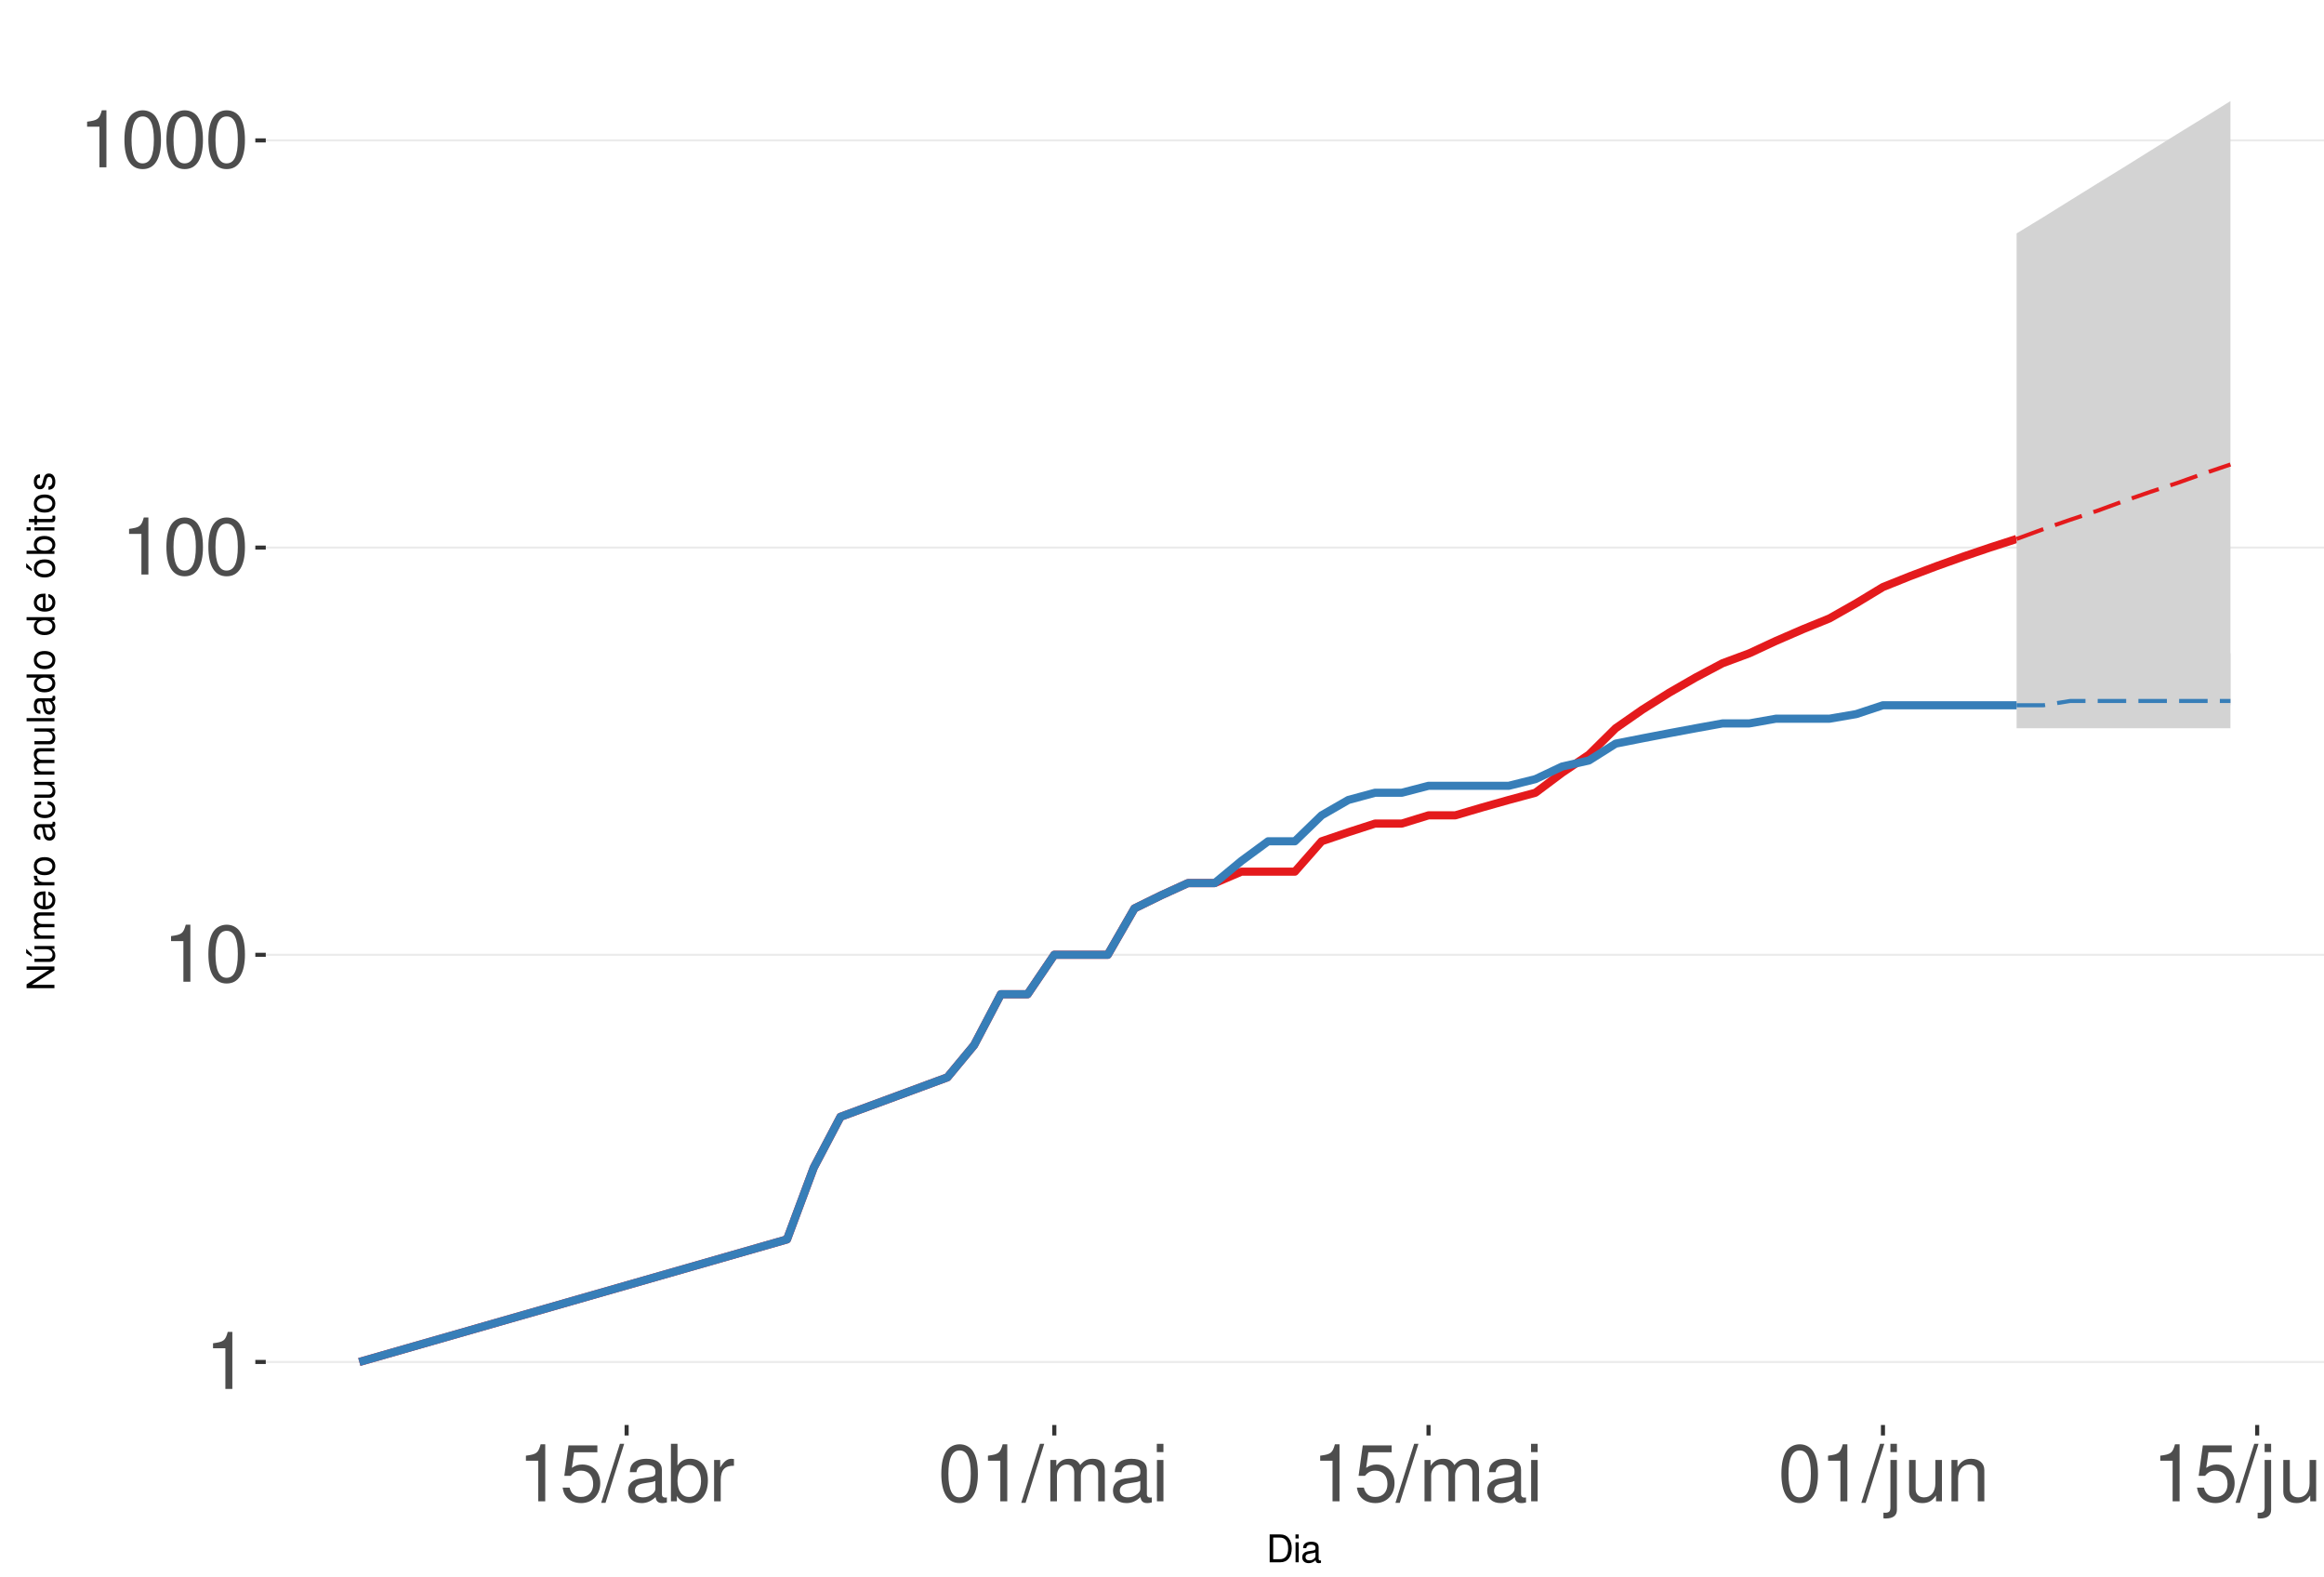
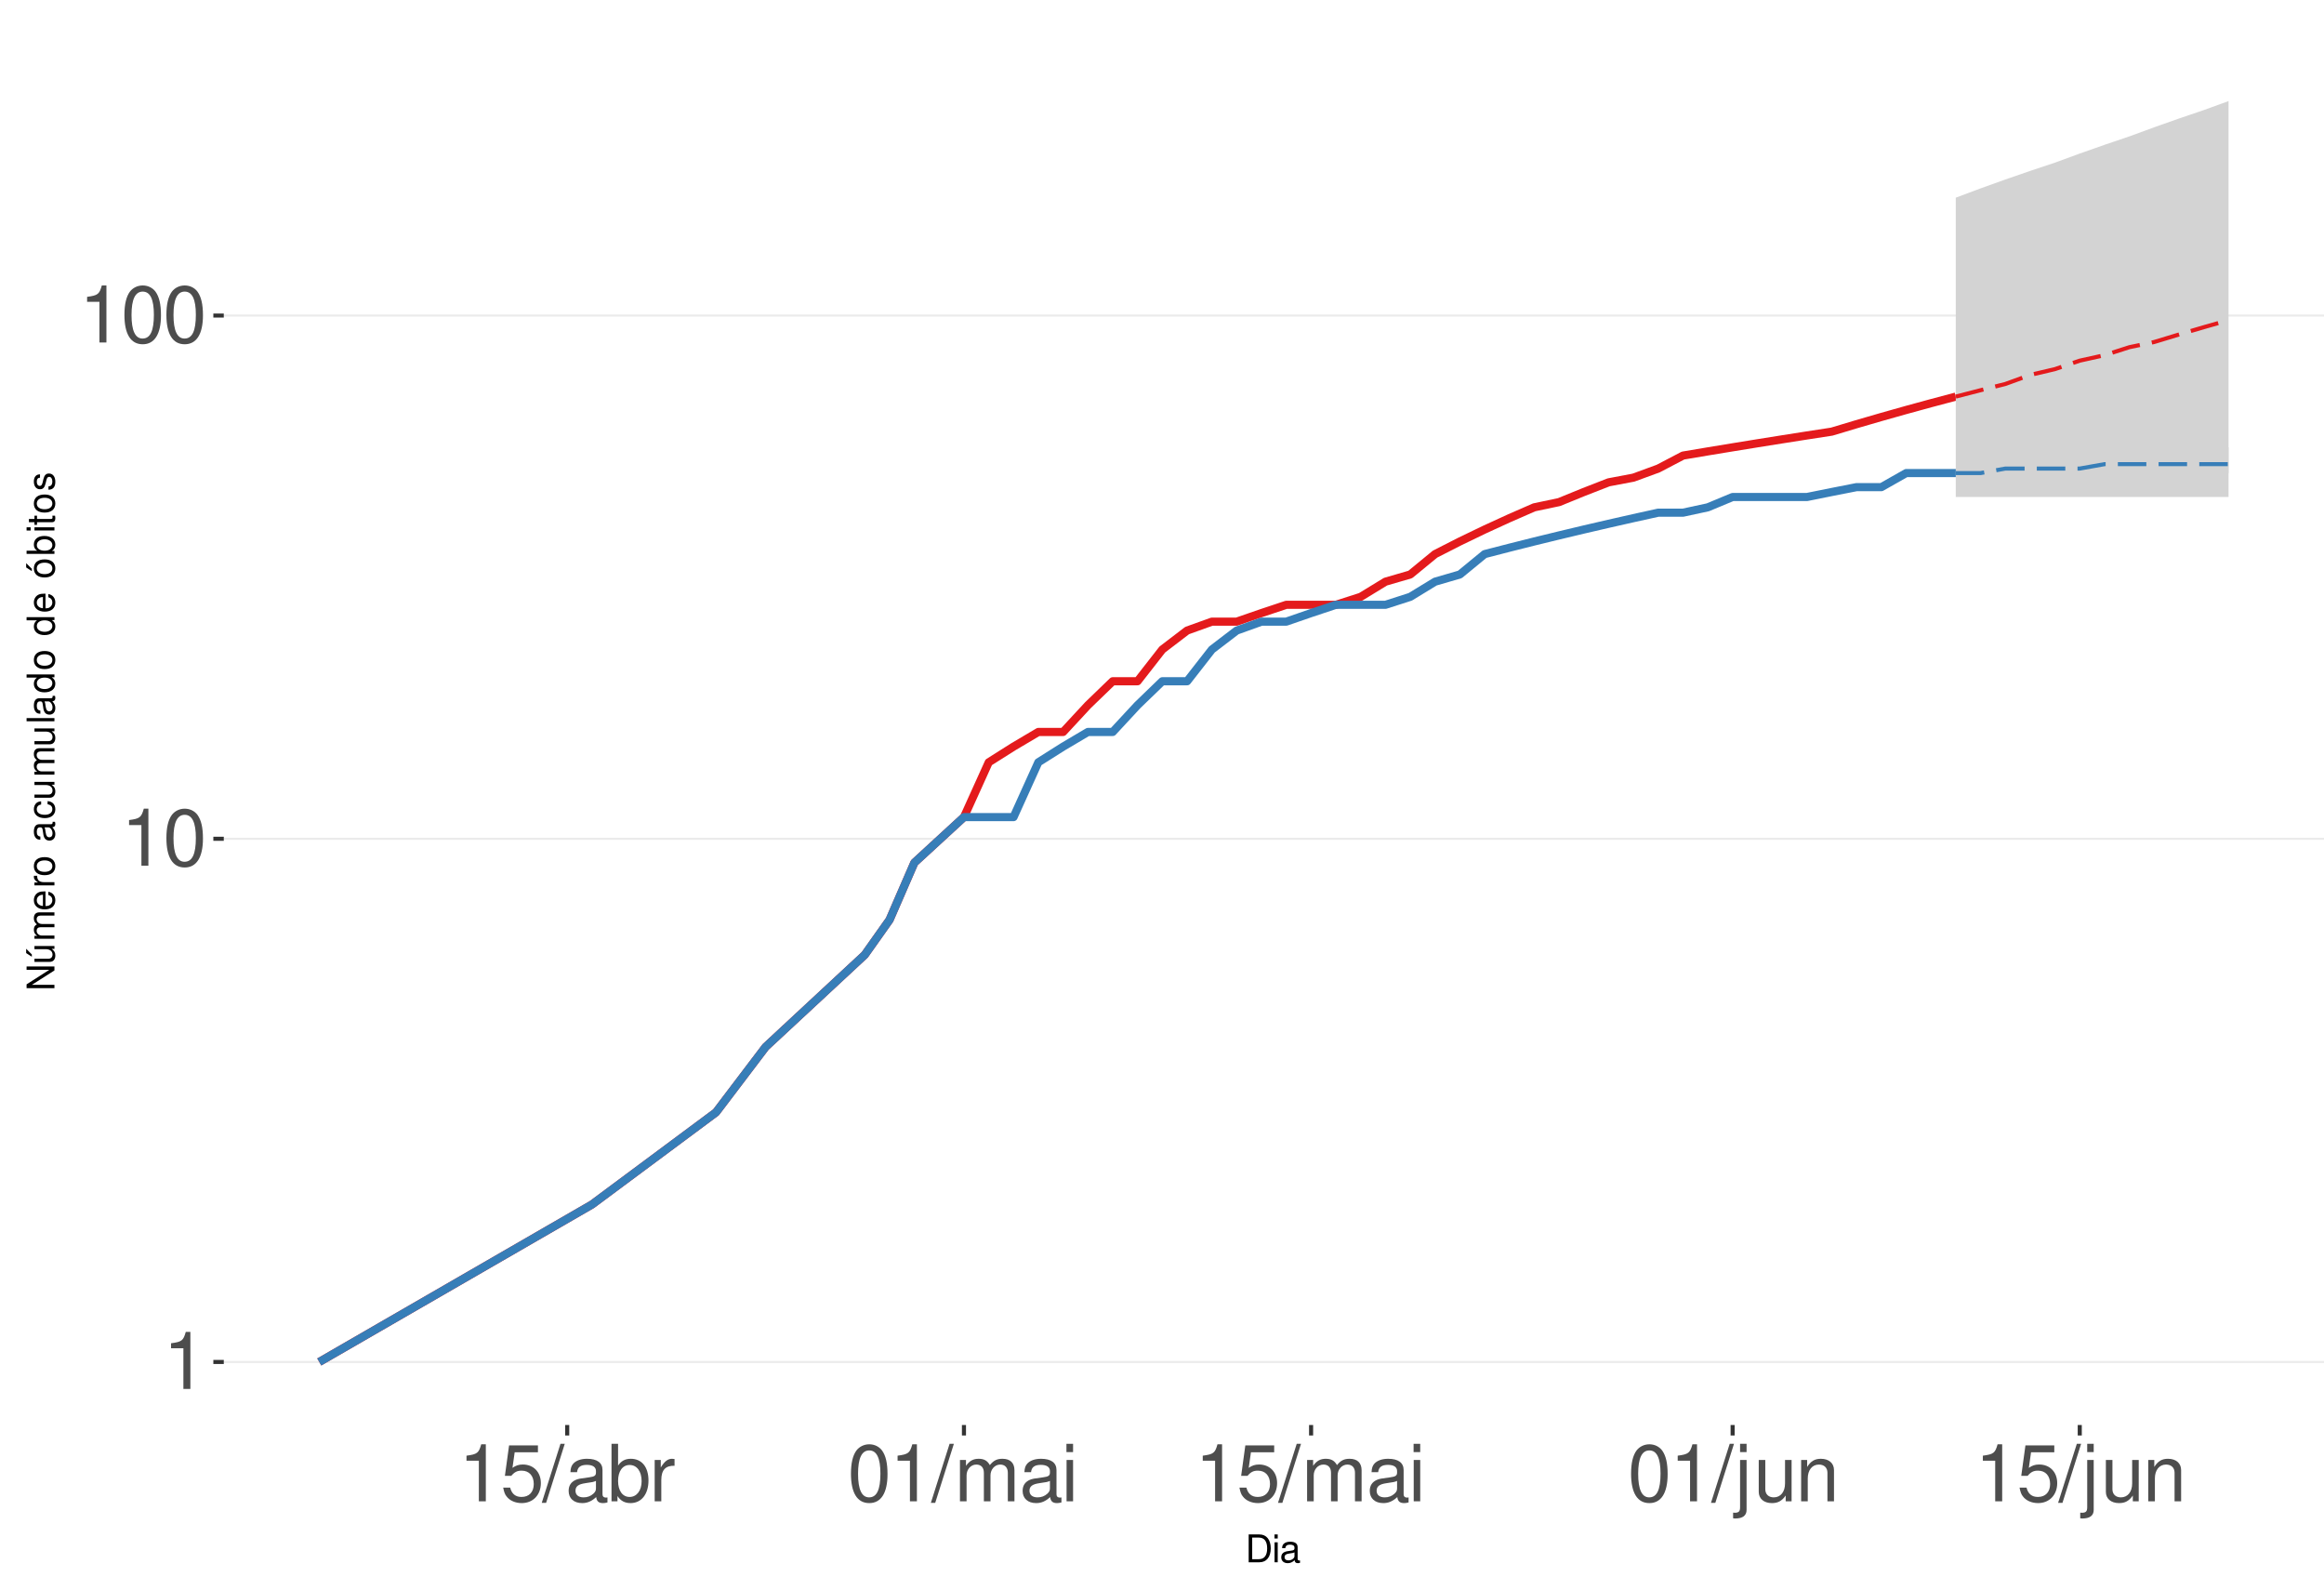
<svg xmlns="http://www.w3.org/2000/svg" xmlns:xlink="http://www.w3.org/1999/xlink" width="609pt" height="413pt" viewBox="0 0 609 413" version="1.1">
  <defs>
    <g>
      <symbol overflow="visible" id="glyph0-0">
        <path style="stroke:none;" d="" />
      </symbol>
      <symbol overflow="visible" id="glyph0-1">
        <path style="stroke:none;" d="M 5.344 -10.641 L 5.344 0 L 7.172 0 L 7.172 -14.938 L 5.969 -14.938 C 5.328 -12.641 4.922 -12.328 2.109 -11.953 L 2.109 -10.641 Z M 5.344 -10.641 " />
      </symbol>
      <symbol overflow="visible" id="glyph0-2">
        <path style="stroke:none;" d="M 5.688 -14.938 C 4.312 -14.938 3.078 -14.312 2.312 -13.297 C 1.359 -11.984 0.891 -10 0.891 -7.234 C 0.891 -2.188 2.547 0.469 5.688 0.469 C 8.781 0.469 10.469 -2.188 10.469 -7.109 C 10.469 -10 10.016 -11.938 9.047 -13.297 C 8.281 -14.328 7.062 -14.938 5.688 -14.938 Z M 5.688 -13.328 C 7.641 -13.328 8.609 -11.312 8.609 -7.266 C 8.609 -3.016 7.656 -1.031 5.641 -1.031 C 3.719 -1.031 2.75 -3.094 2.75 -7.203 C 2.75 -11.312 3.719 -13.328 5.688 -13.328 Z M 5.688 -13.328 " />
      </symbol>
      <symbol overflow="visible" id="glyph0-3">
        <path style="stroke:none;" d="M 9.828 -14.641 L 2.266 -14.641 L 1.172 -6.672 L 2.844 -6.672 C 3.703 -7.688 4.406 -8.031 5.562 -8.031 C 7.516 -8.031 8.734 -6.688 8.734 -4.531 C 8.734 -2.422 7.516 -1.141 5.531 -1.141 C 3.953 -1.141 2.969 -1.938 2.547 -3.594 L 0.719 -3.594 C 0.969 -2.391 1.172 -1.812 1.609 -1.281 C 2.438 -0.172 3.922 0.469 5.578 0.469 C 8.531 0.469 10.594 -1.672 10.594 -4.766 C 10.594 -7.656 8.672 -9.641 5.859 -9.641 C 4.828 -9.641 4 -9.375 3.156 -8.766 L 3.734 -12.844 L 9.828 -12.844 Z M 9.828 -14.641 " />
      </symbol>
      <symbol overflow="visible" id="glyph0-4">
        <path style="stroke:none;" d="M 4.734 -15.062 L -0.172 0.406 L 0.969 0.406 L 5.859 -15.062 Z M 4.734 -15.062 " />
      </symbol>
      <symbol overflow="visible" id="glyph0-5">
        <path style="stroke:none;" d="M 11.047 -1.016 C 10.859 -0.969 10.781 -0.969 10.672 -0.969 C 10.078 -0.969 9.75 -1.281 9.75 -1.812 L 9.75 -8.188 C 9.75 -10.094 8.344 -11.141 5.688 -11.141 C 4.094 -11.141 2.828 -10.672 2.094 -9.875 C 1.594 -9.312 1.391 -8.703 1.344 -7.625 L 3.078 -7.625 C 3.219 -8.938 4 -9.547 5.625 -9.547 C 7.188 -9.547 8.031 -8.969 8.031 -7.938 L 8.031 -7.484 C 8.016 -6.734 7.641 -6.469 6.234 -6.281 C 3.797 -5.969 3.422 -5.891 2.766 -5.625 C 1.516 -5.078 0.875 -4.125 0.875 -2.734 C 0.875 -0.766 2.234 0.469 4.422 0.469 C 5.781 0.469 6.875 0 8.094 -1.109 C 8.219 0 8.766 0.469 9.875 0.469 C 10.25 0.469 10.469 0.438 11.047 0.297 Z M 8.031 -3.406 C 8.031 -2.828 7.875 -2.484 7.359 -2 C 6.656 -1.359 5.797 -1.031 4.797 -1.031 C 3.453 -1.031 2.672 -1.672 2.672 -2.766 C 2.672 -3.906 3.406 -4.484 5.266 -4.75 C 7.109 -5 7.453 -5.078 8.031 -5.344 Z M 8.031 -3.406 " />
      </symbol>
      <symbol overflow="visible" id="glyph0-6">
        <path style="stroke:none;" d="M 1.109 -15.062 L 1.109 0 L 2.672 0 L 2.672 -1.391 C 3.484 -0.125 4.578 0.469 6.094 0.469 C 8.938 0.469 10.797 -1.859 10.797 -5.453 C 10.797 -8.969 9.047 -11.141 6.172 -11.141 C 4.688 -11.141 3.641 -10.578 2.828 -9.359 L 2.828 -15.062 Z M 5.844 -9.516 C 7.766 -9.516 9 -7.844 9 -5.266 C 9 -2.812 7.719 -1.141 5.844 -1.141 C 4 -1.141 2.828 -2.781 2.828 -5.328 C 2.828 -7.875 4 -9.516 5.844 -9.516 Z M 5.844 -9.516 " />
      </symbol>
      <symbol overflow="visible" id="glyph0-7">
        <path style="stroke:none;" d="M 1.422 -10.828 L 1.422 0 L 3.156 0 L 3.156 -5.625 C 3.188 -8.219 4.25 -9.375 6.625 -9.312 L 6.625 -11.078 C 6.344 -11.109 6.172 -11.141 5.969 -11.141 C 4.859 -11.141 4 -10.469 3.016 -8.859 L 3.016 -10.828 Z M 1.422 -10.828 " />
      </symbol>
      <symbol overflow="visible" id="glyph0-8">
        <path style="stroke:none;" d="M 1.453 -10.828 L 1.453 0 L 3.188 0 L 3.188 -6.797 C 3.188 -8.359 4.312 -9.625 5.719 -9.625 C 7 -9.625 7.719 -8.844 7.719 -7.453 L 7.719 0 L 9.453 0 L 9.453 -6.797 C 9.453 -8.359 10.594 -9.625 12 -9.625 C 13.266 -9.625 14 -8.812 14 -7.453 L 14 0 L 15.734 0 L 15.734 -8.125 C 15.734 -10.062 14.625 -11.141 12.594 -11.141 C 11.156 -11.141 10.281 -10.703 9.281 -9.484 C 8.641 -10.641 7.766 -11.141 6.359 -11.141 C 4.922 -11.141 3.953 -10.594 3.031 -9.297 L 3.031 -10.828 Z M 1.453 -10.828 " />
      </symbol>
      <symbol overflow="visible" id="glyph0-9">
        <path style="stroke:none;" d="M 3.094 -10.828 L 1.391 -10.828 L 1.391 0 L 3.094 0 Z M 3.094 -15.062 L 1.359 -15.062 L 1.359 -12.891 L 3.094 -12.891 Z M 3.094 -15.062 " />
      </symbol>
      <symbol overflow="visible" id="glyph0-10">
        <path style="stroke:none;" d="M 1.453 -10.828 L 1.453 1.562 C 1.453 2.641 1.109 3 0.047 3 C -0.078 3 -0.141 3 -0.375 2.969 L -0.375 4.438 C -0.172 4.484 -0.062 4.5 0.203 4.5 C 2.141 4.5 3.156 3.734 3.156 2.25 L 3.156 -10.828 Z M 3.156 -15.062 L 1.453 -15.062 L 1.453 -12.891 L 3.156 -12.891 Z M 3.156 -15.062 " />
      </symbol>
      <symbol overflow="visible" id="glyph0-11">
        <path style="stroke:none;" d="M 9.953 0 L 9.953 -10.828 L 8.234 -10.828 L 8.234 -4.688 C 8.234 -2.484 7.078 -1.031 5.281 -1.031 C 3.922 -1.031 3.062 -1.859 3.062 -3.156 L 3.062 -10.828 L 1.344 -10.828 L 1.344 -2.484 C 1.344 -0.688 2.688 0.469 4.797 0.469 C 6.375 0.469 7.391 -0.078 8.406 -1.516 L 8.406 0 Z M 9.953 0 " />
      </symbol>
      <symbol overflow="visible" id="glyph0-12">
        <path style="stroke:none;" d="M 1.453 -10.828 L 1.453 0 L 3.188 0 L 3.188 -5.969 C 3.188 -8.188 4.344 -9.625 6.109 -9.625 C 7.484 -9.625 8.344 -8.797 8.344 -7.5 L 8.344 0 L 10.062 0 L 10.062 -8.188 C 10.062 -9.984 8.719 -11.141 6.625 -11.141 C 5.016 -11.141 3.984 -10.516 3.031 -9 L 3.031 -10.828 Z M 1.453 -10.828 " />
      </symbol>
      <symbol overflow="visible" id="glyph1-0">
        <path style="stroke:none;" d="" />
      </symbol>
      <symbol overflow="visible" id="glyph1-1">
        <path style="stroke:none;" d="M 0.891 0 L 3.703 0 C 5.547 0 6.672 -1.375 6.672 -3.656 C 6.672 -5.906 5.547 -7.297 3.703 -7.297 L 0.891 -7.297 Z M 1.812 -0.812 L 1.812 -6.469 L 3.547 -6.469 C 4.984 -6.469 5.734 -5.5 5.734 -3.641 C 5.734 -1.797 4.984 -0.812 3.547 -0.812 Z M 1.812 -0.812 " />
      </symbol>
      <symbol overflow="visible" id="glyph1-2">
        <path style="stroke:none;" d="M 1.5 -5.234 L 0.672 -5.234 L 0.672 0 L 1.5 0 Z M 1.5 -7.297 L 0.656 -7.297 L 0.656 -6.234 L 1.5 -6.234 Z M 1.5 -7.297 " />
      </symbol>
      <symbol overflow="visible" id="glyph1-3">
        <path style="stroke:none;" d="M 5.344 -0.484 C 5.266 -0.469 5.219 -0.469 5.172 -0.469 C 4.875 -0.469 4.719 -0.625 4.719 -0.875 L 4.719 -3.953 C 4.719 -4.891 4.047 -5.391 2.75 -5.391 C 1.984 -5.391 1.375 -5.172 1.016 -4.781 C 0.766 -4.516 0.672 -4.203 0.656 -3.688 L 1.484 -3.688 C 1.562 -4.328 1.938 -4.625 2.719 -4.625 C 3.484 -4.625 3.891 -4.344 3.891 -3.844 L 3.891 -3.625 C 3.875 -3.266 3.703 -3.125 3.016 -3.047 C 1.844 -2.891 1.656 -2.844 1.344 -2.719 C 0.734 -2.453 0.422 -2 0.422 -1.312 C 0.422 -0.375 1.078 0.234 2.141 0.234 C 2.797 0.234 3.328 0 3.922 -0.547 C 3.984 0 4.234 0.234 4.781 0.234 C 4.953 0.234 5.062 0.203 5.344 0.141 Z M 3.891 -1.656 C 3.891 -1.375 3.812 -1.203 3.562 -0.969 C 3.219 -0.656 2.812 -0.5 2.312 -0.5 C 1.672 -0.5 1.297 -0.812 1.297 -1.344 C 1.297 -1.891 1.656 -2.172 2.547 -2.297 C 3.438 -2.422 3.609 -2.453 3.891 -2.594 Z M 3.891 -1.656 " />
      </symbol>
      <symbol overflow="visible" id="glyph2-0">
        <path style="stroke:none;" d="" />
      </symbol>
      <symbol overflow="visible" id="glyph2-1">
        <path style="stroke:none;" d="M -7.297 -6.453 L -7.297 -5.578 L -1.328 -5.578 L -7.297 -1.766 L -7.297 -0.766 L 0 -0.766 L 0 -1.641 L -5.906 -1.641 L 0 -5.406 L 0 -6.453 Z M -7.297 -6.453 " />
      </symbol>
      <symbol overflow="visible" id="glyph2-2">
        <path style="stroke:none;" d="M 0 -4.812 L -5.234 -4.812 L -5.234 -3.984 L -2.266 -3.984 C -1.203 -3.984 -0.5 -3.438 -0.5 -2.562 C -0.5 -1.906 -0.906 -1.484 -1.531 -1.484 L -5.234 -1.484 L -5.234 -0.656 L -1.203 -0.656 C -0.328 -0.656 0.234 -1.297 0.234 -2.312 C 0.234 -3.094 -0.047 -3.578 -0.734 -4.062 L 0 -4.062 Z M -7.406 -2.953 L -5.922 -2 L -5.922 -2.594 L -7.406 -4.094 Z M -7.406 -2.953 " />
      </symbol>
      <symbol overflow="visible" id="glyph2-3">
        <path style="stroke:none;" d="M -5.234 -0.703 L 0 -0.703 L 0 -1.547 L -3.297 -1.547 C -4.047 -1.547 -4.656 -2.094 -4.656 -2.766 C -4.656 -3.391 -4.281 -3.734 -3.609 -3.734 L 0 -3.734 L 0 -4.578 L -3.297 -4.578 C -4.047 -4.578 -4.656 -5.125 -4.656 -5.812 C -4.656 -6.422 -4.266 -6.781 -3.609 -6.781 L 0 -6.781 L 0 -7.625 L -3.938 -7.625 C -4.875 -7.625 -5.391 -7.078 -5.391 -6.094 C -5.391 -5.406 -5.188 -4.984 -4.594 -4.484 C -5.156 -4.188 -5.391 -3.766 -5.391 -3.078 C -5.391 -2.375 -5.125 -1.906 -4.5 -1.469 L -5.234 -1.469 Z M -5.234 -0.703 " />
      </symbol>
      <symbol overflow="visible" id="glyph2-4">
        <path style="stroke:none;" d="M -2.344 -5.125 C -3.141 -5.125 -3.625 -5.062 -4.016 -4.922 C -4.875 -4.578 -5.391 -3.781 -5.391 -2.797 C -5.391 -1.344 -4.281 -0.406 -2.547 -0.406 C -0.812 -0.406 0.234 -1.297 0.234 -2.781 C 0.234 -3.984 -0.453 -4.812 -1.594 -5.016 L -1.594 -4.188 C -0.906 -3.953 -0.547 -3.484 -0.547 -2.812 C -0.547 -2.281 -0.781 -1.828 -1.219 -1.547 C -1.516 -1.344 -1.812 -1.281 -2.344 -1.266 Z M -3.016 -1.297 C -3.984 -1.359 -4.625 -1.953 -4.625 -2.797 C -4.625 -3.641 -3.953 -4.234 -3.016 -4.234 Z M -3.016 -1.297 " />
      </symbol>
      <symbol overflow="visible" id="glyph2-5">
        <path style="stroke:none;" d="M -5.234 -0.688 L 0 -0.688 L 0 -1.531 L -2.719 -1.531 C -3.984 -1.547 -4.547 -2.062 -4.516 -3.203 L -5.359 -3.203 C -5.375 -3.062 -5.391 -2.984 -5.391 -2.891 C -5.391 -2.344 -5.062 -1.938 -4.297 -1.453 L -5.234 -1.453 Z M -5.234 -0.688 " />
      </symbol>
      <symbol overflow="visible" id="glyph2-6">
        <path style="stroke:none;" d="M -5.391 -2.719 C -5.391 -1.234 -4.344 -0.359 -2.578 -0.359 C -0.812 -0.359 0.234 -1.234 0.234 -2.734 C 0.234 -4.203 -0.812 -5.094 -2.547 -5.094 C -4.359 -5.094 -5.391 -4.234 -5.391 -2.719 Z M -4.625 -2.734 C -4.625 -3.672 -3.844 -4.234 -2.547 -4.234 C -1.312 -4.234 -0.547 -3.656 -0.547 -2.734 C -0.547 -1.797 -1.312 -1.234 -2.578 -1.234 C -3.844 -1.234 -4.625 -1.797 -4.625 -2.734 Z M -4.625 -2.734 " />
      </symbol>
      <symbol overflow="visible" id="glyph2-7">
        <path style="stroke:none;" d="" />
      </symbol>
      <symbol overflow="visible" id="glyph2-8">
        <path style="stroke:none;" d="M -0.484 -5.344 C -0.469 -5.266 -0.469 -5.219 -0.469 -5.172 C -0.469 -4.875 -0.625 -4.719 -0.875 -4.719 L -3.953 -4.719 C -4.891 -4.719 -5.391 -4.047 -5.391 -2.75 C -5.391 -1.984 -5.172 -1.375 -4.781 -1.016 C -4.516 -0.766 -4.203 -0.672 -3.688 -0.656 L -3.688 -1.484 C -4.328 -1.562 -4.625 -1.938 -4.625 -2.719 C -4.625 -3.484 -4.344 -3.891 -3.844 -3.891 L -3.625 -3.891 C -3.266 -3.875 -3.125 -3.703 -3.047 -3.016 C -2.891 -1.844 -2.844 -1.656 -2.719 -1.344 C -2.453 -0.734 -2 -0.422 -1.312 -0.422 C -0.375 -0.422 0.234 -1.078 0.234 -2.141 C 0.234 -2.797 0 -3.328 -0.547 -3.922 C 0 -3.984 0.234 -4.234 0.234 -4.781 C 0.234 -4.953 0.203 -5.062 0.141 -5.344 Z M -1.656 -3.891 C -1.375 -3.891 -1.203 -3.812 -0.969 -3.562 C -0.656 -3.219 -0.5 -2.812 -0.5 -2.312 C -0.5 -1.672 -0.812 -1.297 -1.344 -1.297 C -1.891 -1.297 -2.172 -1.656 -2.297 -2.547 C -2.422 -3.438 -2.453 -3.609 -2.594 -3.891 Z M -1.656 -3.891 " />
      </symbol>
      <symbol overflow="visible" id="glyph2-9">
        <path style="stroke:none;" d="M -3.484 -4.703 C -3.984 -4.672 -4.312 -4.562 -4.609 -4.359 C -5.094 -4 -5.391 -3.375 -5.391 -2.641 C -5.391 -1.219 -4.266 -0.312 -2.531 -0.312 C -0.844 -0.312 0.234 -1.203 0.234 -2.625 C 0.234 -3.875 -0.516 -4.672 -1.797 -4.766 L -1.797 -3.938 C -0.953 -3.797 -0.547 -3.359 -0.547 -2.656 C -0.547 -1.734 -1.297 -1.188 -2.531 -1.188 C -3.844 -1.188 -4.625 -1.719 -4.625 -2.625 C -4.625 -3.328 -4.203 -3.766 -3.484 -3.875 Z M -3.484 -4.703 " />
      </symbol>
      <symbol overflow="visible" id="glyph2-10">
        <path style="stroke:none;" d="M 0 -4.812 L -5.234 -4.812 L -5.234 -3.984 L -2.266 -3.984 C -1.203 -3.984 -0.5 -3.438 -0.5 -2.562 C -0.5 -1.906 -0.906 -1.484 -1.531 -1.484 L -5.234 -1.484 L -5.234 -0.656 L -1.203 -0.656 C -0.328 -0.656 0.234 -1.297 0.234 -2.312 C 0.234 -3.094 -0.047 -3.578 -0.734 -4.062 L 0 -4.062 Z M 0 -4.812 " />
      </symbol>
      <symbol overflow="visible" id="glyph2-11">
        <path style="stroke:none;" d="M -7.297 -1.516 L -7.297 -0.688 L 0 -0.688 L 0 -1.516 Z M -7.297 -1.516 " />
      </symbol>
      <symbol overflow="visible" id="glyph2-12">
        <path style="stroke:none;" d="M -7.297 -4.953 L -7.297 -4.125 L -4.578 -4.125 C -5.109 -3.766 -5.391 -3.203 -5.391 -2.516 C -5.391 -1.156 -4.297 -0.266 -2.625 -0.266 C -0.859 -0.266 0.234 -1.125 0.234 -2.547 C 0.234 -3.266 -0.047 -3.766 -0.688 -4.203 L 0 -4.203 L 0 -4.953 Z M -4.609 -2.656 C -4.609 -3.547 -3.812 -4.125 -2.562 -4.125 C -1.344 -4.125 -0.547 -3.547 -0.547 -2.656 C -0.547 -1.734 -1.359 -1.125 -2.578 -1.125 C -3.797 -1.125 -4.609 -1.734 -4.609 -2.656 Z M -4.609 -2.656 " />
      </symbol>
      <symbol overflow="visible" id="glyph2-13">
        <path style="stroke:none;" d="M -5.391 -2.719 C -5.391 -1.234 -4.344 -0.359 -2.578 -0.359 C -0.812 -0.359 0.234 -1.234 0.234 -2.734 C 0.234 -4.203 -0.812 -5.094 -2.547 -5.094 C -4.359 -5.094 -5.391 -4.234 -5.391 -2.719 Z M -4.625 -2.734 C -4.625 -3.672 -3.844 -4.234 -2.547 -4.234 C -1.312 -4.234 -0.547 -3.656 -0.547 -2.734 C -0.547 -1.797 -1.312 -1.234 -2.578 -1.234 C -3.844 -1.234 -4.625 -1.797 -4.625 -2.734 Z M -7.406 -2.984 L -5.922 -2.016 L -5.922 -2.625 L -7.406 -4.109 Z M -7.406 -2.984 " />
      </symbol>
      <symbol overflow="visible" id="glyph2-14">
        <path style="stroke:none;" d="M -7.297 -0.547 L 0 -0.547 L 0 -1.297 L -0.672 -1.297 C -0.062 -1.688 0.234 -2.219 0.234 -2.953 C 0.234 -4.328 -0.906 -5.234 -2.641 -5.234 C -4.344 -5.234 -5.391 -4.375 -5.391 -2.984 C -5.391 -2.266 -5.125 -1.766 -4.531 -1.375 L -7.297 -1.375 Z M -4.609 -2.828 C -4.609 -3.766 -3.797 -4.359 -2.547 -4.359 C -1.359 -4.359 -0.547 -3.734 -0.547 -2.828 C -0.547 -1.938 -1.344 -1.375 -2.578 -1.375 C -3.812 -1.375 -4.609 -1.938 -4.609 -2.828 Z M -4.609 -2.828 " />
      </symbol>
      <symbol overflow="visible" id="glyph2-15">
        <path style="stroke:none;" d="M -5.234 -1.5 L -5.234 -0.672 L 0 -0.672 L 0 -1.5 Z M -7.297 -1.5 L -7.297 -0.656 L -6.234 -0.656 L -6.234 -1.5 Z M -7.297 -1.5 " />
      </symbol>
      <symbol overflow="visible" id="glyph2-16">
        <path style="stroke:none;" d="M -5.234 -2.547 L -5.234 -1.688 L -6.688 -1.688 L -6.688 -0.844 L -5.234 -0.844 L -5.234 -0.141 L -4.562 -0.141 L -4.562 -0.844 L -0.594 -0.844 C -0.062 -0.844 0.234 -1.203 0.234 -1.859 C 0.234 -2.078 0.203 -2.266 0.156 -2.547 L -0.547 -2.547 C -0.516 -2.422 -0.5 -2.312 -0.5 -2.141 C -0.5 -1.781 -0.594 -1.688 -0.969 -1.688 L -4.562 -1.688 L -4.562 -2.547 Z M -5.234 -2.547 " />
      </symbol>
      <symbol overflow="visible" id="glyph2-17">
        <path style="stroke:none;" d="M -3.781 -4.375 C -4.812 -4.375 -5.391 -3.688 -5.391 -2.484 C -5.391 -1.266 -4.766 -0.469 -3.797 -0.469 C -2.969 -0.469 -2.578 -0.891 -2.281 -2.125 L -2.094 -2.906 C -1.953 -3.484 -1.734 -3.719 -1.375 -3.719 C -0.875 -3.719 -0.547 -3.234 -0.547 -2.5 C -0.547 -2.047 -0.672 -1.672 -0.891 -1.453 C -1.047 -1.328 -1.188 -1.266 -1.562 -1.219 L -1.562 -0.344 C -0.344 -0.375 0.234 -1.062 0.234 -2.438 C 0.234 -3.75 -0.422 -4.594 -1.438 -4.594 C -2.203 -4.594 -2.641 -4.156 -2.891 -3.109 L -3.078 -2.312 C -3.234 -1.625 -3.453 -1.344 -3.828 -1.344 C -4.312 -1.344 -4.625 -1.766 -4.625 -2.453 C -4.625 -3.125 -4.328 -3.484 -3.781 -3.5 Z M -3.781 -4.375 " />
      </symbol>
    </g>
    <clipPath id="clip1">
-       <path d="M 69.645 9.961 L 609 9.961 L 609 373.328 L 69.645 373.328 Z M 69.645 9.961 " />
+       <path d="M 58.645 9.961 L 609 9.961 L 609 373.328 L 58.645 373.328 Z M 58.645 9.961 " />
    </clipPath>
    <clipPath id="clip2">
-       <path d="M 69.645 356 L 609 356 L 609 358 L 69.645 358 Z M 69.645 356 " />
+       <path d="M 58.645 356 L 609 356 L 609 358 L 58.645 358 Z M 58.645 356 " />
    </clipPath>
    <clipPath id="clip3">
-       <path d="M 69.645 249 L 609 249 L 609 251 L 69.645 251 Z M 69.645 249 " />
+       <path d="M 58.645 219 L 609 219 L 609 221 L 58.645 221 Z M 58.645 219 " />
    </clipPath>
    <clipPath id="clip4">
-       <path d="M 69.645 143 L 609 143 L 609 144 L 69.645 144 Z M 69.645 143 " />
-     </clipPath>
-     <clipPath id="clip5">
-       <path d="M 69.645 36 L 609 36 L 609 38 L 69.645 38 Z M 69.645 36 " />
+       <path d="M 58.645 82 L 609 82 L 609 83 L 58.645 83 Z M 58.645 82 " />
    </clipPath>
  </defs>
  <g id="surface255">
    <rect x="0" y="0" width="609" height="413" style="fill:rgb(100%,100%,100%);fill-opacity:1;stroke:none;" />
    <rect x="0" y="0" width="609" height="413" style="fill:rgb(100%,100%,100%);fill-opacity:1;stroke:none;" />
    <path style="fill:none;stroke-width:1.067;stroke-linecap:round;stroke-linejoin:round;stroke:rgb(100%,100%,100%);stroke-opacity:1;stroke-miterlimit:10;" d="M 0 413 L 609 413 L 609 0 L 0 0 Z M 0 413 " />
    <g clip-path="url(#clip1)" clip-rule="nonzero">
-       <path style=" stroke:none;fill-rule:nonzero;fill:rgb(100%,100%,100%);fill-opacity:1;" d="M 69.645 373.328 L 609 373.328 L 609 9.961 L 69.645 9.961 Z M 69.645 373.328 " />
+       <path style=" stroke:none;fill-rule:nonzero;fill:rgb(100%,100%,100%);fill-opacity:1;" d="M 58.645 373.328 L 609 373.328 L 609 9.961 L 58.645 9.961 Z M 58.645 373.328 " />
    </g>
    <g clip-path="url(#clip2)" clip-rule="nonzero">
-       <path style="fill:none;stroke-width:0.533;stroke-linecap:butt;stroke-linejoin:round;stroke:rgb(92.157%,92.157%,92.157%);stroke-opacity:1;stroke-miterlimit:10;" d="M 69.645 356.812 L 609 356.812 " />
+       <path style="fill:none;stroke-width:0.533;stroke-linecap:butt;stroke-linejoin:round;stroke:rgb(92.157%,92.157%,92.157%);stroke-opacity:1;stroke-miterlimit:10;" d="M 58.645 356.812 L 609 356.812 " />
    </g>
    <g clip-path="url(#clip3)" clip-rule="nonzero">
-       <path style="fill:none;stroke-width:0.533;stroke-linecap:butt;stroke-linejoin:round;stroke:rgb(92.157%,92.157%,92.157%);stroke-opacity:1;stroke-miterlimit:10;" d="M 69.645 250.137 L 609 250.137 " />
+       <path style="fill:none;stroke-width:0.533;stroke-linecap:butt;stroke-linejoin:round;stroke:rgb(92.157%,92.157%,92.157%);stroke-opacity:1;stroke-miterlimit:10;" d="M 58.645 219.742 L 609 219.742 " />
    </g>
    <g clip-path="url(#clip4)" clip-rule="nonzero">
-       <path style="fill:none;stroke-width:0.533;stroke-linecap:butt;stroke-linejoin:round;stroke:rgb(92.157%,92.157%,92.157%);stroke-opacity:1;stroke-miterlimit:10;" d="M 69.645 143.457 L 609 143.457 " />
-     </g>
-     <g clip-path="url(#clip5)" clip-rule="nonzero">
-       <path style="fill:none;stroke-width:0.533;stroke-linecap:butt;stroke-linejoin:round;stroke:rgb(92.157%,92.157%,92.157%);stroke-opacity:1;stroke-miterlimit:10;" d="M 69.645 36.781 L 609 36.781 " />
-     </g>
-     <path style="fill:none;stroke-width:2.134;stroke-linecap:butt;stroke-linejoin:round;stroke:rgb(89.412%,10.196%,10.98%);stroke-opacity:1;stroke-miterlimit:10;" d="M 94.16 356.812 L 206.234 324.699 L 213.238 305.914 L 220.246 292.586 L 248.262 282.246 L 255.266 273.801 L 262.273 260.473 L 269.277 260.473 L 276.281 250.137 L 290.289 250.137 L 297.293 237.98 L 304.301 234.547 L 311.305 231.352 L 318.309 231.352 L 325.312 228.359 L 339.324 228.359 L 346.328 220.398 L 353.332 218.023 L 360.336 215.762 L 367.34 215.762 L 374.344 213.605 L 381.352 213.605 L 388.355 211.547 L 395.359 209.574 L 402.363 207.684 L 409.367 202.434 L 416.375 197.719 L 423.379 190.789 L 430.383 185.91 L 437.387 181.492 L 444.391 177.461 L 451.395 173.754 L 458.402 171.156 L 465.406 167.902 L 472.41 164.863 L 479.414 162.012 L 486.418 158.039 L 493.426 153.797 L 500.43 150.988 L 507.434 148.34 L 514.438 145.832 L 521.441 143.457 L 528.445 141.195 " />
-     <path style=" stroke:none;fill-rule:nonzero;fill:rgb(82.745%,82.745%,82.745%);fill-opacity:1;" d="M 528.445 61.148 L 535.453 56.883 L 542.457 52.516 L 549.461 48.172 L 556.465 43.875 L 563.469 39.5 L 570.477 35.141 L 577.48 30.832 L 584.484 26.48 L 584.484 190.789 L 528.445 190.789 Z M 528.445 61.148 " />
-     <path style="fill:none;stroke-width:1.067;stroke-linecap:butt;stroke-linejoin:round;stroke:rgb(89.412%,10.196%,10.98%);stroke-opacity:1;stroke-dasharray:7.469,3.201;stroke-miterlimit:10;" d="M 528.445 141.195 L 535.453 138.621 L 542.457 136.184 L 549.461 133.867 L 556.465 131.301 L 563.469 128.871 L 570.477 126.562 L 577.48 124.059 L 584.484 121.684 " />
-     <path style="fill:none;stroke-width:2.134;stroke-linecap:butt;stroke-linejoin:round;stroke:rgb(21.569%,49.412%,72.157%);stroke-opacity:1;stroke-miterlimit:10;" d="M 94.16 356.812 L 206.234 324.699 L 213.238 305.914 L 220.246 292.586 L 248.262 282.246 L 255.266 273.801 L 262.273 260.473 L 269.277 260.473 L 276.281 250.137 L 290.289 250.137 L 297.293 237.98 L 304.301 234.547 L 311.305 231.352 L 318.309 231.352 L 325.312 225.551 L 332.316 220.398 L 339.324 220.398 L 346.328 213.605 L 353.332 209.574 L 360.336 207.684 L 367.34 207.684 L 374.344 205.867 L 395.359 205.867 L 402.363 204.117 L 409.367 200.809 L 416.375 199.238 L 423.379 194.82 L 430.383 193.438 L 437.387 192.094 L 444.391 190.789 L 451.395 189.52 L 458.402 189.52 L 465.406 188.285 L 479.414 188.285 L 486.418 187.082 L 493.426 184.766 L 528.445 184.766 " />
-     <path style=" stroke:none;fill-rule:nonzero;fill:rgb(82.745%,82.745%,82.745%);fill-opacity:1;" d="M 528.445 184.766 L 535.453 179.434 L 542.457 177.461 L 549.461 175.57 L 556.465 172.871 L 563.469 172.004 L 570.477 172.004 L 577.48 171.156 L 584.484 171.156 L 584.484 184.766 Z M 528.445 184.766 " />
-     <path style="fill:none;stroke-width:1.067;stroke-linecap:butt;stroke-linejoin:round;stroke:rgb(21.569%,49.412%,72.157%);stroke-opacity:1;stroke-dasharray:7.469,3.201;stroke-miterlimit:10;" d="M 528.445 184.766 L 535.453 184.766 L 542.457 183.648 L 584.484 183.648 " />
-     <g style="fill:rgb(30.196%,30.196%,30.196%);fill-opacity:1;">
-       <use xlink:href="#glyph0-1" x="53.715" y="363.866" />
-     </g>
-     <g style="fill:rgb(30.196%,30.196%,30.196%);fill-opacity:1;">
-       <use xlink:href="#glyph0-1" x="42.715" y="257.19" />
-       <use xlink:href="#glyph0-2" x="53.715" y="257.19" />
-     </g>
-     <g style="fill:rgb(30.196%,30.196%,30.196%);fill-opacity:1;">
-       <use xlink:href="#glyph0-1" x="31.715" y="150.511" />
-       <use xlink:href="#glyph0-2" x="42.715" y="150.511" />
-       <use xlink:href="#glyph0-2" x="53.715" y="150.511" />
-     </g>
-     <g style="fill:rgb(30.196%,30.196%,30.196%);fill-opacity:1;">
-       <use xlink:href="#glyph0-1" x="20.715" y="43.835" />
-       <use xlink:href="#glyph0-2" x="31.715" y="43.835" />
-       <use xlink:href="#glyph0-2" x="42.715" y="43.835" />
-       <use xlink:href="#glyph0-2" x="53.715" y="43.835" />
-     </g>
-     <path style="fill:none;stroke-width:1.067;stroke-linecap:butt;stroke-linejoin:round;stroke:rgb(20%,20%,20%);stroke-opacity:1;stroke-miterlimit:10;" d="M 66.906 356.812 L 69.645 356.812 " />
-     <path style="fill:none;stroke-width:1.067;stroke-linecap:butt;stroke-linejoin:round;stroke:rgb(20%,20%,20%);stroke-opacity:1;stroke-miterlimit:10;" d="M 66.906 250.137 L 69.645 250.137 " />
-     <path style="fill:none;stroke-width:1.067;stroke-linecap:butt;stroke-linejoin:round;stroke:rgb(20%,20%,20%);stroke-opacity:1;stroke-miterlimit:10;" d="M 66.906 143.457 L 69.645 143.457 " />
-     <path style="fill:none;stroke-width:1.067;stroke-linecap:butt;stroke-linejoin:round;stroke:rgb(20%,20%,20%);stroke-opacity:1;stroke-miterlimit:10;" d="M 66.906 36.781 L 69.645 36.781 " />
-     <path style="fill:none;stroke-width:1.067;stroke-linecap:butt;stroke-linejoin:round;stroke:rgb(20%,20%,20%);stroke-opacity:1;stroke-miterlimit:10;" d="M 164.207 376.07 L 164.207 373.328 " />
-     <path style="fill:none;stroke-width:1.067;stroke-linecap:butt;stroke-linejoin:round;stroke:rgb(20%,20%,20%);stroke-opacity:1;stroke-miterlimit:10;" d="M 276.281 376.07 L 276.281 373.328 " />
-     <path style="fill:none;stroke-width:1.067;stroke-linecap:butt;stroke-linejoin:round;stroke:rgb(20%,20%,20%);stroke-opacity:1;stroke-miterlimit:10;" d="M 374.344 376.07 L 374.344 373.328 " />
-     <path style="fill:none;stroke-width:1.067;stroke-linecap:butt;stroke-linejoin:round;stroke:rgb(20%,20%,20%);stroke-opacity:1;stroke-miterlimit:10;" d="M 493.426 376.07 L 493.426 373.328 " />
-     <path style="fill:none;stroke-width:1.067;stroke-linecap:butt;stroke-linejoin:round;stroke:rgb(20%,20%,20%);stroke-opacity:1;stroke-miterlimit:10;" d="M 591.488 376.07 L 591.488 373.328 " />
-     <g style="fill:rgb(30.196%,30.196%,30.196%);fill-opacity:1;">
-       <use xlink:href="#glyph0-1" x="135.707" y="393.315" />
-       <use xlink:href="#glyph0-3" x="146.707" y="393.315" />
-       <use xlink:href="#glyph0-4" x="157.707" y="393.315" />
-       <use xlink:href="#glyph0-5" x="163.707" y="393.315" />
-       <use xlink:href="#glyph0-6" x="174.707" y="393.315" />
-       <use xlink:href="#glyph0-7" x="185.707" y="393.315" />
-     </g>
-     <g style="fill:rgb(30.196%,30.196%,30.196%);fill-opacity:1;">
-       <use xlink:href="#glyph0-2" x="245.781" y="393.315" />
-       <use xlink:href="#glyph0-1" x="256.781" y="393.315" />
-       <use xlink:href="#glyph0-4" x="267.781" y="393.315" />
-       <use xlink:href="#glyph0-8" x="273.781" y="393.315" />
-       <use xlink:href="#glyph0-5" x="290.781" y="393.315" />
-       <use xlink:href="#glyph0-9" x="301.781" y="393.315" />
-     </g>
-     <g style="fill:rgb(30.196%,30.196%,30.196%);fill-opacity:1;">
-       <use xlink:href="#glyph0-1" x="343.844" y="393.315" />
-       <use xlink:href="#glyph0-3" x="354.844" y="393.315" />
-       <use xlink:href="#glyph0-4" x="365.844" y="393.315" />
-       <use xlink:href="#glyph0-8" x="371.844" y="393.315" />
-       <use xlink:href="#glyph0-5" x="388.844" y="393.315" />
-       <use xlink:href="#glyph0-9" x="399.844" y="393.315" />
-     </g>
-     <g style="fill:rgb(30.196%,30.196%,30.196%);fill-opacity:1;">
-       <use xlink:href="#glyph0-2" x="465.926" y="393.315" />
-       <use xlink:href="#glyph0-1" x="476.926" y="393.315" />
-       <use xlink:href="#glyph0-4" x="487.926" y="393.315" />
-       <use xlink:href="#glyph0-10" x="493.926" y="393.315" />
-       <use xlink:href="#glyph0-11" x="498.926" y="393.315" />
-       <use xlink:href="#glyph0-12" x="509.926" y="393.315" />
-     </g>
-     <g style="fill:rgb(30.196%,30.196%,30.196%);fill-opacity:1;">
-       <use xlink:href="#glyph0-1" x="563.988" y="393.315" />
-       <use xlink:href="#glyph0-3" x="574.988" y="393.315" />
-       <use xlink:href="#glyph0-4" x="585.988" y="393.315" />
-       <use xlink:href="#glyph0-10" x="591.988" y="393.315" />
-       <use xlink:href="#glyph0-11" x="596.988" y="393.315" />
-       <use xlink:href="#glyph0-12" x="607.988" y="393.315" />
+       <path style="fill:none;stroke-width:0.533;stroke-linecap:butt;stroke-linejoin:round;stroke:rgb(92.157%,92.157%,92.157%);stroke-opacity:1;stroke-miterlimit:10;" d="M 58.645 82.668 L 609 82.668 " />
+     </g>
+     <path style="fill:none;stroke-width:2.134;stroke-linecap:butt;stroke-linejoin:round;stroke:rgb(89.412%,10.196%,10.98%);stroke-opacity:1;stroke-miterlimit:10;" d="M 83.66 356.812 L 155.137 315.551 L 187.625 291.414 L 200.621 274.285 L 226.609 250.148 L 233.109 240.973 L 239.605 226.012 L 252.602 214.066 L 259.098 199.711 L 265.598 195.605 L 272.094 191.762 L 278.594 191.762 L 285.09 184.75 L 291.586 178.477 L 298.086 178.477 L 304.582 170.16 L 311.082 165.195 L 317.578 162.859 L 324.074 162.859 L 330.574 160.613 L 337.07 158.449 L 350.066 158.449 L 356.566 156.359 L 363.062 152.391 L 369.559 150.5 L 376.059 145.164 L 382.555 141.855 L 389.055 138.723 L 395.551 135.746 L 402.047 132.91 L 408.547 131.543 L 415.043 128.895 L 421.543 126.363 L 428.039 125.133 L 434.535 122.754 L 441.035 119.352 L 447.531 118.258 L 454.031 117.188 L 460.527 116.133 L 467.023 115.098 L 473.523 114.078 L 480.02 113.078 L 486.52 111.125 L 493.016 109.238 L 499.516 107.406 L 506.012 105.629 L 512.508 103.902 " />
+     <path style=" stroke:none;fill-rule:nonzero;fill:rgb(82.745%,82.745%,82.745%);fill-opacity:1;" d="M 512.508 51.785 L 519.008 49.355 L 525.504 47.02 L 532.004 44.773 L 538.5 42.609 L 544.996 40.227 L 551.496 37.938 L 557.992 35.734 L 564.492 33.348 L 570.988 31.051 L 577.484 28.844 L 583.984 26.48 L 583.984 130.203 L 512.508 130.203 Z M 512.508 51.785 " />
+     <path style="fill:none;stroke-width:1.067;stroke-linecap:butt;stroke-linejoin:round;stroke:rgb(89.412%,10.196%,10.98%);stroke-opacity:1;stroke-dasharray:7.469,3.201;stroke-miterlimit:10;" d="M 512.508 103.902 L 519.008 102.227 L 525.504 100.594 L 532.004 98.227 L 538.5 96.703 L 544.996 94.484 L 551.496 93.047 L 557.992 90.961 L 564.492 89.605 L 570.988 87.633 L 577.484 85.723 L 583.984 83.871 " />
+     <path style="fill:none;stroke-width:2.134;stroke-linecap:butt;stroke-linejoin:round;stroke:rgb(21.569%,49.412%,72.157%);stroke-opacity:1;stroke-miterlimit:10;" d="M 83.66 356.812 L 155.137 315.551 L 187.625 291.414 L 200.621 274.285 L 226.609 250.148 L 233.109 240.973 L 239.605 226.012 L 252.602 214.066 L 265.598 214.066 L 272.094 199.711 L 278.594 195.605 L 285.09 191.762 L 291.586 191.762 L 298.086 184.75 L 304.582 178.477 L 311.082 178.477 L 317.578 170.16 L 324.074 165.195 L 330.574 162.859 L 337.07 162.859 L 343.57 160.613 L 350.066 158.449 L 363.062 158.449 L 369.559 156.359 L 376.059 152.391 L 382.555 150.5 L 389.055 145.164 L 395.551 143.488 L 402.047 141.855 L 408.547 140.27 L 415.043 138.723 L 421.543 137.215 L 428.039 135.746 L 434.535 134.312 L 441.035 134.312 L 447.531 132.91 L 454.031 130.203 L 473.523 130.203 L 480.02 128.895 L 486.52 127.617 L 493.016 127.617 L 499.516 123.934 L 512.508 123.934 " />
+     <path style=" stroke:none;fill-rule:nonzero;fill:rgb(82.745%,82.745%,82.745%);fill-opacity:1;" d="M 512.508 123.934 L 519.008 122.754 L 525.504 121.598 L 532.004 120.465 L 538.5 119.352 L 544.996 118.258 L 551.496 118.258 L 557.992 117.188 L 583.984 117.188 L 583.984 123.934 Z M 512.508 123.934 " />
+     <path style="fill:none;stroke-width:1.067;stroke-linecap:butt;stroke-linejoin:round;stroke:rgb(21.569%,49.412%,72.157%);stroke-opacity:1;stroke-dasharray:7.469,3.201;stroke-miterlimit:10;" d="M 512.508 123.934 L 519.008 123.934 L 525.504 122.754 L 544.996 122.754 L 551.496 121.598 L 583.984 121.598 " />
+     <g style="fill:rgb(30.196%,30.196%,30.196%);fill-opacity:1;">
+       <use xlink:href="#glyph0-1" x="42.715" y="363.866" />
+     </g>
+     <g style="fill:rgb(30.196%,30.196%,30.196%);fill-opacity:1;">
+       <use xlink:href="#glyph0-1" x="31.715" y="226.796" />
+       <use xlink:href="#glyph0-2" x="42.715" y="226.796" />
+     </g>
+     <g style="fill:rgb(30.196%,30.196%,30.196%);fill-opacity:1;">
+       <use xlink:href="#glyph0-1" x="20.715" y="89.722" />
+       <use xlink:href="#glyph0-2" x="31.715" y="89.722" />
+       <use xlink:href="#glyph0-2" x="42.715" y="89.722" />
+     </g>
+     <path style="fill:none;stroke-width:1.067;stroke-linecap:butt;stroke-linejoin:round;stroke:rgb(20%,20%,20%);stroke-opacity:1;stroke-miterlimit:10;" d="M 55.906 356.812 L 58.645 356.812 " />
+     <path style="fill:none;stroke-width:1.067;stroke-linecap:butt;stroke-linejoin:round;stroke:rgb(20%,20%,20%);stroke-opacity:1;stroke-miterlimit:10;" d="M 55.906 219.742 L 58.645 219.742 " />
+     <path style="fill:none;stroke-width:1.067;stroke-linecap:butt;stroke-linejoin:round;stroke:rgb(20%,20%,20%);stroke-opacity:1;stroke-miterlimit:10;" d="M 55.906 82.668 L 58.645 82.668 " />
+     <path style="fill:none;stroke-width:1.067;stroke-linecap:butt;stroke-linejoin:round;stroke:rgb(20%,20%,20%);stroke-opacity:1;stroke-miterlimit:10;" d="M 148.637 376.07 L 148.637 373.328 " />
+     <path style="fill:none;stroke-width:1.067;stroke-linecap:butt;stroke-linejoin:round;stroke:rgb(20%,20%,20%);stroke-opacity:1;stroke-miterlimit:10;" d="M 252.602 376.07 L 252.602 373.328 " />
+     <path style="fill:none;stroke-width:1.067;stroke-linecap:butt;stroke-linejoin:round;stroke:rgb(20%,20%,20%);stroke-opacity:1;stroke-miterlimit:10;" d="M 343.57 376.07 L 343.57 373.328 " />
+     <path style="fill:none;stroke-width:1.067;stroke-linecap:butt;stroke-linejoin:round;stroke:rgb(20%,20%,20%);stroke-opacity:1;stroke-miterlimit:10;" d="M 454.031 376.07 L 454.031 373.328 " />
+     <path style="fill:none;stroke-width:1.067;stroke-linecap:butt;stroke-linejoin:round;stroke:rgb(20%,20%,20%);stroke-opacity:1;stroke-miterlimit:10;" d="M 544.996 376.07 L 544.996 373.328 " />
+     <g style="fill:rgb(30.196%,30.196%,30.196%);fill-opacity:1;">
+       <use xlink:href="#glyph0-1" x="120.137" y="393.315" />
+       <use xlink:href="#glyph0-3" x="131.137" y="393.315" />
+       <use xlink:href="#glyph0-4" x="142.137" y="393.315" />
+       <use xlink:href="#glyph0-5" x="148.137" y="393.315" />
+       <use xlink:href="#glyph0-6" x="159.137" y="393.315" />
+       <use xlink:href="#glyph0-7" x="170.137" y="393.315" />
+     </g>
+     <g style="fill:rgb(30.196%,30.196%,30.196%);fill-opacity:1;">
+       <use xlink:href="#glyph0-2" x="222.102" y="393.315" />
+       <use xlink:href="#glyph0-1" x="233.102" y="393.315" />
+       <use xlink:href="#glyph0-4" x="244.102" y="393.315" />
+       <use xlink:href="#glyph0-8" x="250.102" y="393.315" />
+       <use xlink:href="#glyph0-5" x="267.102" y="393.315" />
+       <use xlink:href="#glyph0-9" x="278.102" y="393.315" />
+     </g>
+     <g style="fill:rgb(30.196%,30.196%,30.196%);fill-opacity:1;">
+       <use xlink:href="#glyph0-1" x="313.07" y="393.315" />
+       <use xlink:href="#glyph0-3" x="324.07" y="393.315" />
+       <use xlink:href="#glyph0-4" x="335.07" y="393.315" />
+       <use xlink:href="#glyph0-8" x="341.07" y="393.315" />
+       <use xlink:href="#glyph0-5" x="358.07" y="393.315" />
+       <use xlink:href="#glyph0-9" x="369.07" y="393.315" />
+     </g>
+     <g style="fill:rgb(30.196%,30.196%,30.196%);fill-opacity:1;">
+       <use xlink:href="#glyph0-2" x="426.531" y="393.315" />
+       <use xlink:href="#glyph0-1" x="437.531" y="393.315" />
+       <use xlink:href="#glyph0-4" x="448.531" y="393.315" />
+       <use xlink:href="#glyph0-10" x="454.531" y="393.315" />
+       <use xlink:href="#glyph0-11" x="459.531" y="393.315" />
+       <use xlink:href="#glyph0-12" x="470.531" y="393.315" />
+     </g>
+     <g style="fill:rgb(30.196%,30.196%,30.196%);fill-opacity:1;">
+       <use xlink:href="#glyph0-1" x="517.496" y="393.315" />
+       <use xlink:href="#glyph0-3" x="528.496" y="393.315" />
+       <use xlink:href="#glyph0-4" x="539.496" y="393.315" />
+       <use xlink:href="#glyph0-10" x="545.496" y="393.315" />
+       <use xlink:href="#glyph0-11" x="550.496" y="393.315" />
+       <use xlink:href="#glyph0-12" x="561.496" y="393.315" />
    </g>
    <g style="fill:rgb(0%,0%,0%);fill-opacity:1;">
-       <use xlink:href="#glyph1-1" x="331.824" y="409.29" />
-       <use xlink:href="#glyph1-2" x="338.824" y="409.29" />
-       <use xlink:href="#glyph1-3" x="340.824" y="409.29" />
+       <use xlink:href="#glyph1-1" x="326.324" y="409.29" />
+       <use xlink:href="#glyph1-2" x="333.324" y="409.29" />
+       <use xlink:href="#glyph1-3" x="335.324" y="409.29" />
    </g>
    <g style="fill:rgb(0%,0%,0%);fill-opacity:1;">
      <use xlink:href="#glyph2-1" x="14.263" y="259.645" />
      <use xlink:href="#glyph2-2" x="14.263" y="252.645" />
      <use xlink:href="#glyph2-3" x="14.263" y="246.645" />
      <use xlink:href="#glyph2-4" x="14.263" y="238.645" />
      <use xlink:href="#glyph2-5" x="14.263" y="232.645" />
      <use xlink:href="#glyph2-6" x="14.263" y="229.645" />
      <use xlink:href="#glyph2-7" x="14.263" y="223.645" />
      <use xlink:href="#glyph2-8" x="14.263" y="220.645" />
      <use xlink:href="#glyph2-9" x="14.263" y="214.645" />
      <use xlink:href="#glyph2-10" x="14.263" y="209.645" />
      <use xlink:href="#glyph2-3" x="14.263" y="203.645" />
      <use xlink:href="#glyph2-10" x="14.263" y="195.645" />
      <use xlink:href="#glyph2-11" x="14.263" y="189.645" />
      <use xlink:href="#glyph2-8" x="14.263" y="187.645" />
      <use xlink:href="#glyph2-12" x="14.263" y="181.645" />
      <use xlink:href="#glyph2-6" x="14.263" y="175.645" />
      <use xlink:href="#glyph2-7" x="14.263" y="169.645" />
      <use xlink:href="#glyph2-12" x="14.263" y="166.645" />
      <use xlink:href="#glyph2-4" x="14.263" y="160.645" />
      <use xlink:href="#glyph2-7" x="14.263" y="154.645" />
      <use xlink:href="#glyph2-13" x="14.263" y="151.645" />
      <use xlink:href="#glyph2-14" x="14.263" y="145.645" />
      <use xlink:href="#glyph2-15" x="14.263" y="139.645" />
      <use xlink:href="#glyph2-16" x="14.263" y="137.645" />
      <use xlink:href="#glyph2-6" x="14.263" y="134.645" />
      <use xlink:href="#glyph2-17" x="14.263" y="128.645" />
    </g>
  </g>
</svg>
